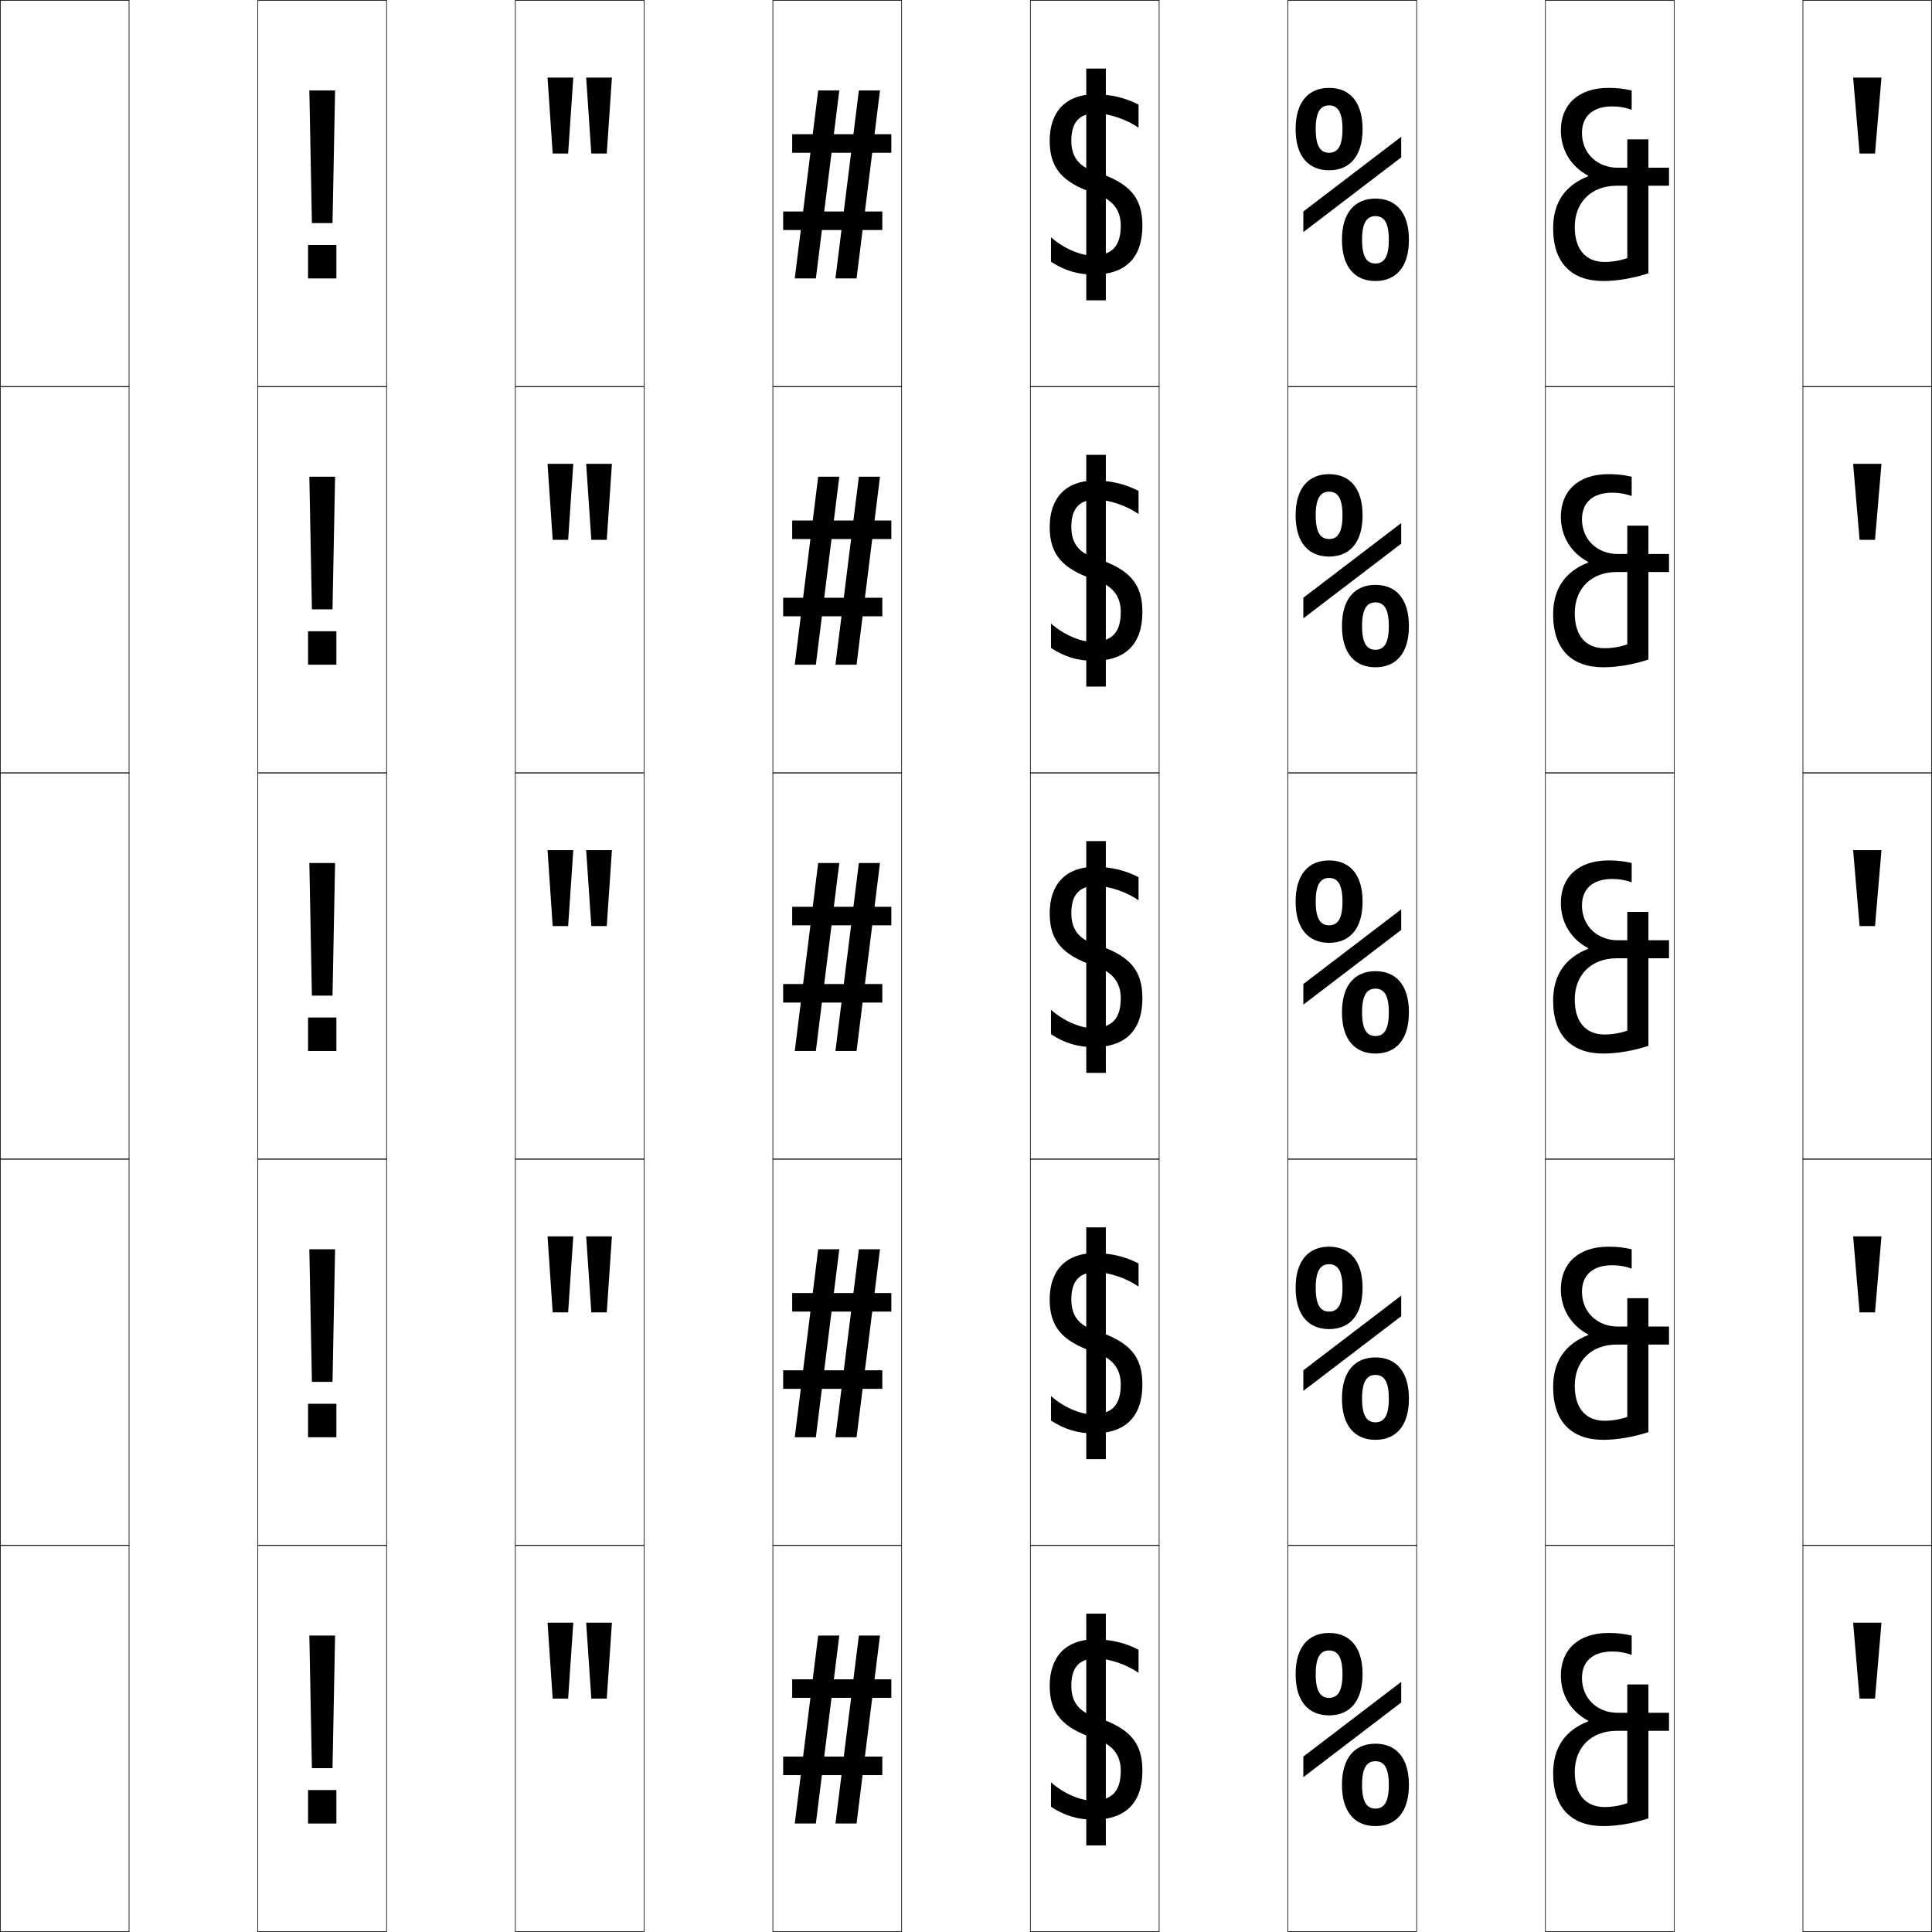
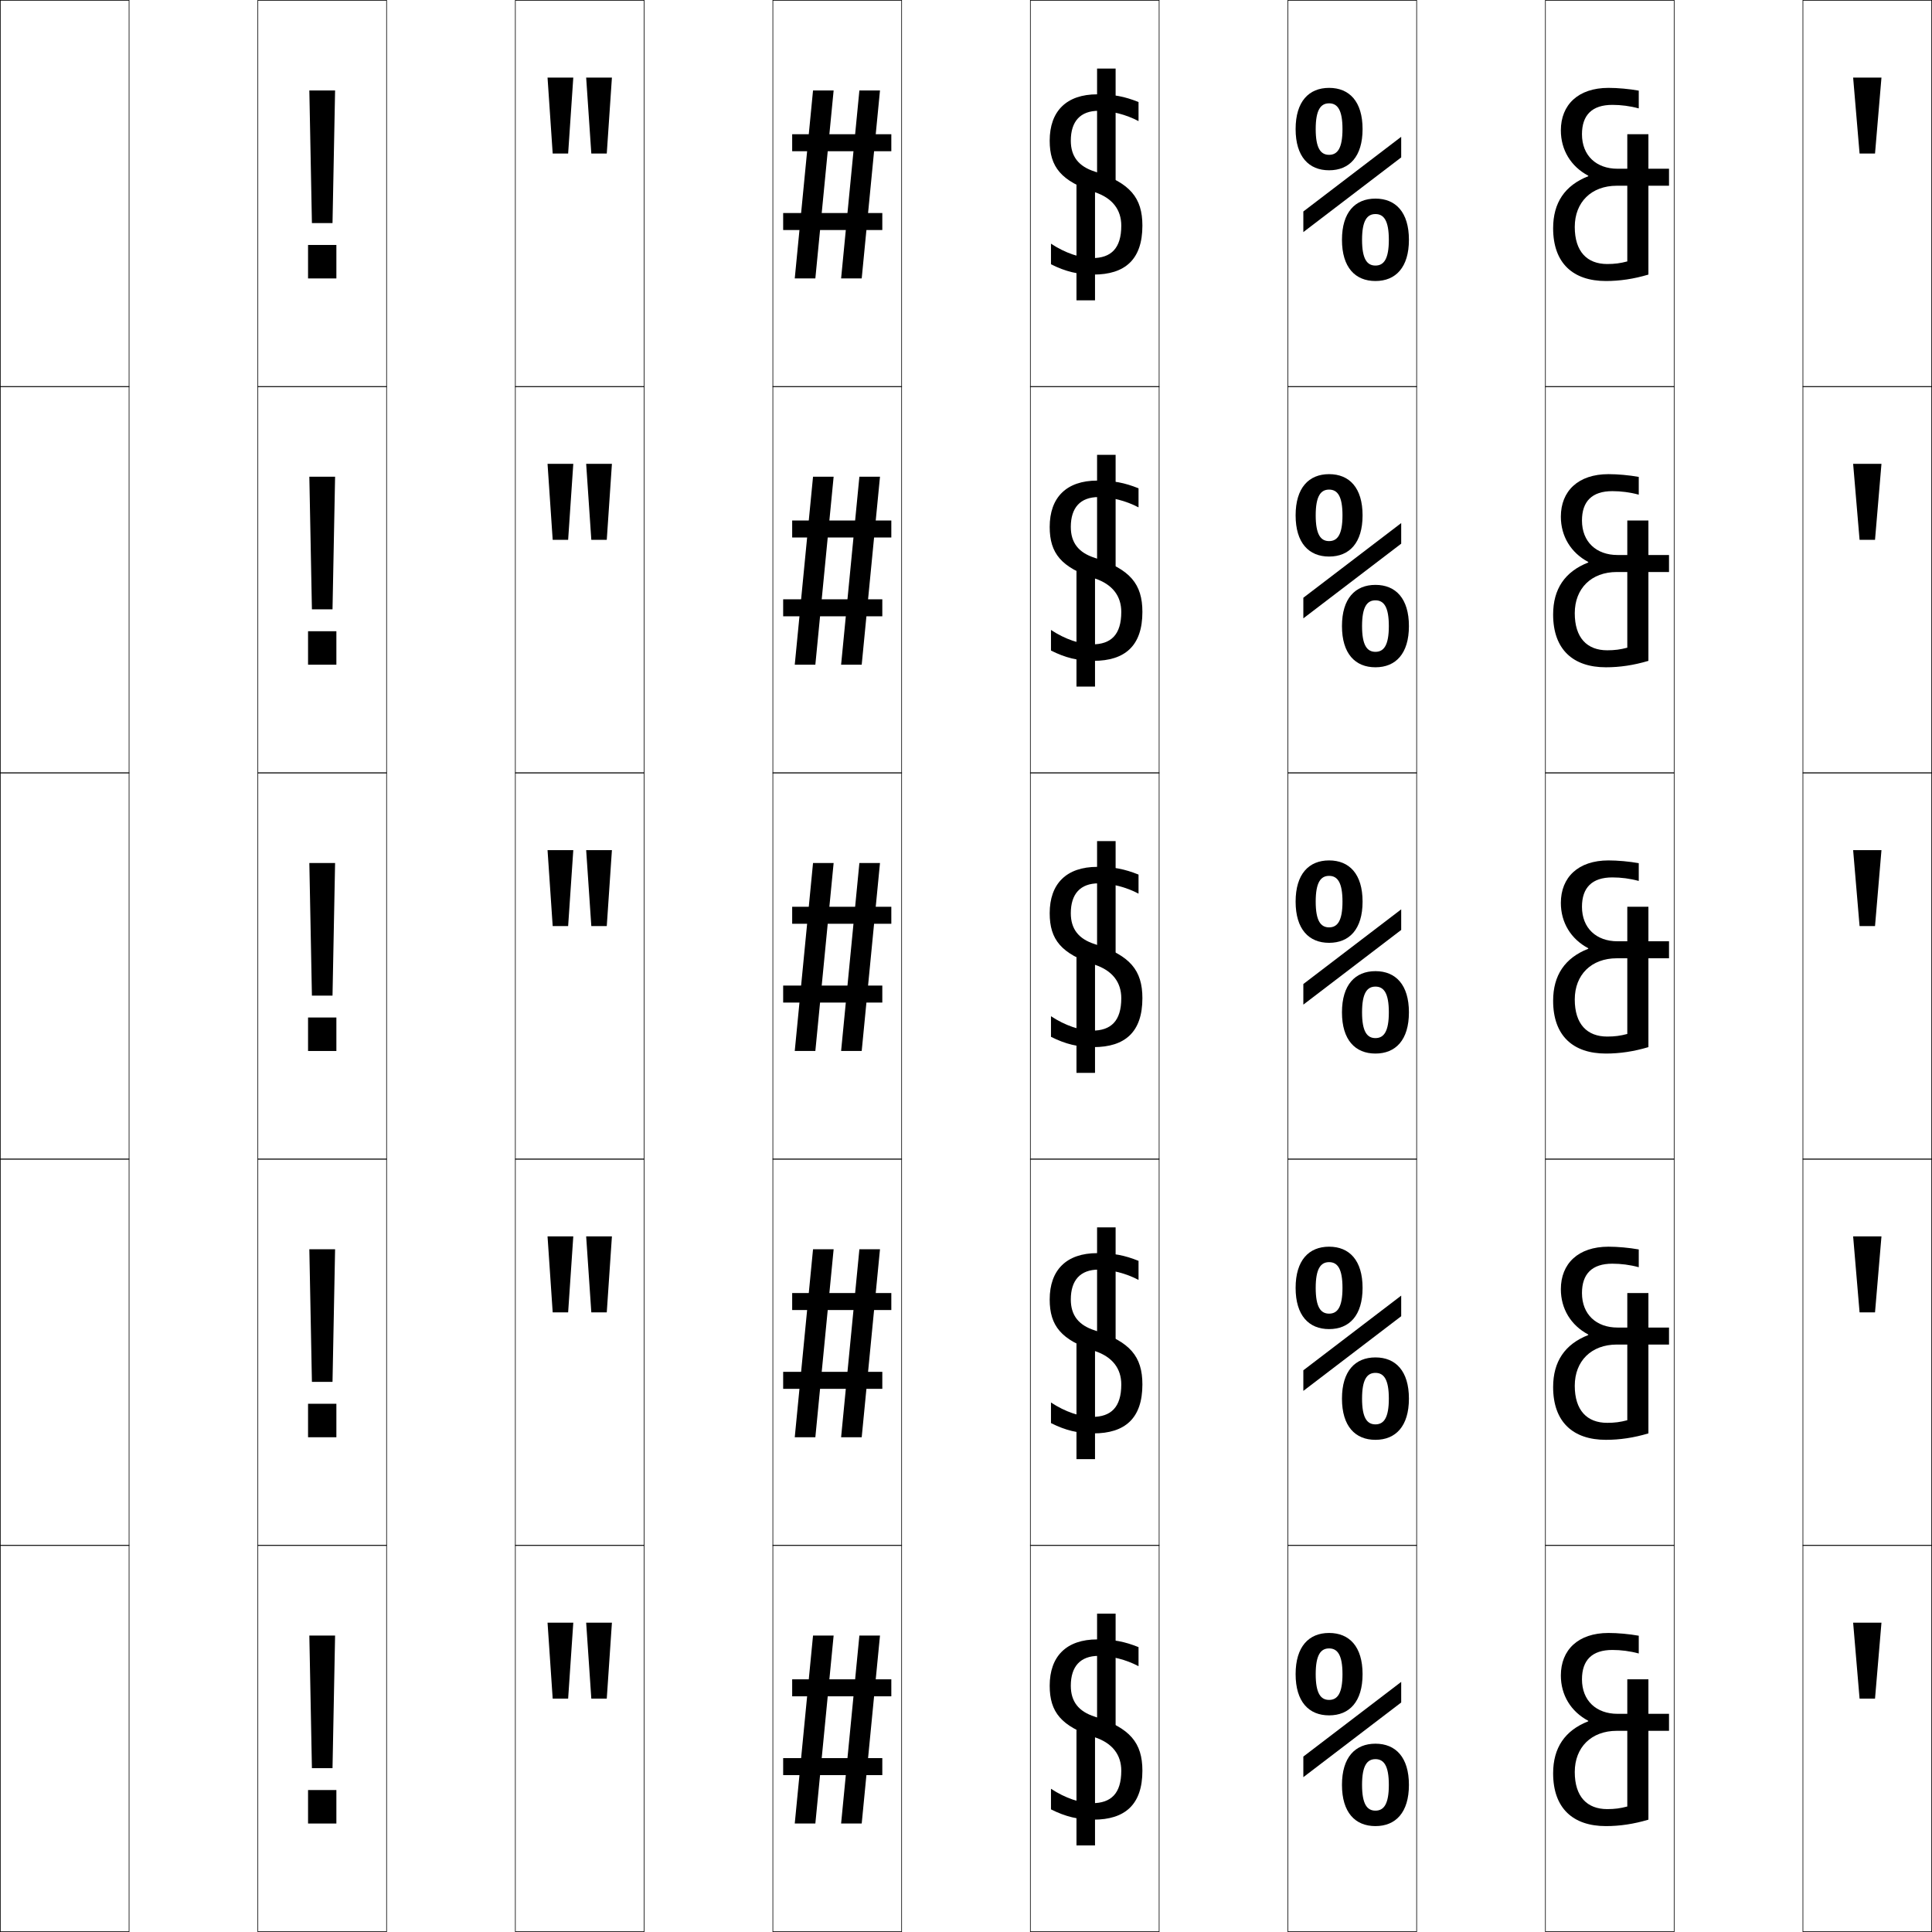
<svg xmlns="http://www.w3.org/2000/svg" width="750.25" height="750.25" viewBox="0 0 750.25 750.25" overflow="visible" enable-background="new 0 0 750.25 750.25" xml:space="preserve">
  <g id="レイヤー1">
    <g>
      <rect x="0.125" y="0.125" fill="none" stroke="#000000" stroke-width="0.25" width="50" height="150" />
      <rect x="100.125" y="0.125" fill="none" stroke="#000000" stroke-width="0.25" width="50" height="150" />
      <rect x="200.125" y="0.125" fill="none" stroke="#000000" stroke-width="0.25" width="50" height="150" />
      <rect x="300.125" y="0.125" fill="none" stroke="#000000" stroke-width="0.25" width="50" height="150" />
      <rect x="400.125" y="0.125" fill="none" stroke="#000000" stroke-width="0.25" width="50" height="150" />
      <rect x="500.125" y="0.125" fill="none" stroke="#000000" stroke-width="0.25" width="50" height="150" />
      <rect x="600.125" y="0.125" fill="none" stroke="#000000" stroke-width="0.25" width="50" height="150" />
      <rect x="0.125" y="150.125" fill="none" stroke="#000000" stroke-width="0.25" width="50" height="150" />
      <rect x="100.125" y="150.125" fill="none" stroke="#000000" stroke-width="0.25" width="50" height="150" />
      <rect x="200.125" y="150.125" fill="none" stroke="#000000" stroke-width="0.25" width="50" height="150" />
      <rect x="300.125" y="150.125" fill="none" stroke="#000000" stroke-width="0.25" width="50" height="150" />
      <rect x="400.125" y="150.125" fill="none" stroke="#000000" stroke-width="0.25" width="50" height="150" />
      <rect x="500.125" y="150.125" fill="none" stroke="#000000" stroke-width="0.25" width="50" height="150" />
      <rect x="600.125" y="150.125" fill="none" stroke="#000000" stroke-width="0.25" width="50" height="150" />
      <rect x="0.125" y="300.125" fill="none" stroke="#000000" stroke-width="0.25" width="50" height="150" />
      <rect x="100.125" y="300.125" fill="none" stroke="#000000" stroke-width="0.25" width="50" height="150" />
      <rect x="200.125" y="300.125" fill="none" stroke="#000000" stroke-width="0.25" width="50" height="150" />
      <rect x="300.125" y="300.125" fill="none" stroke="#000000" stroke-width="0.25" width="50" height="150" />
      <rect x="400.125" y="300.125" fill="none" stroke="#000000" stroke-width="0.25" width="50" height="150" />
      <rect x="500.125" y="300.125" fill="none" stroke="#000000" stroke-width="0.25" width="50" height="150" />
      <rect x="600.125" y="300.125" fill="none" stroke="#000000" stroke-width="0.25" width="50" height="150" />
      <rect x="0.125" y="450.125" fill="none" stroke="#000000" stroke-width="0.25" width="50" height="150" />
      <rect x="100.125" y="450.125" fill="none" stroke="#000000" stroke-width="0.25" width="50" height="150" />
      <rect x="200.125" y="450.125" fill="none" stroke="#000000" stroke-width="0.25" width="50" height="150" />
      <rect x="300.125" y="450.125" fill="none" stroke="#000000" stroke-width="0.25" width="50" height="150" />
      <rect x="400.125" y="450.125" fill="none" stroke="#000000" stroke-width="0.25" width="50" height="150" />
      <rect x="500.125" y="450.125" fill="none" stroke="#000000" stroke-width="0.25" width="50" height="150" />
      <rect x="600.125" y="450.125" fill="none" stroke="#000000" stroke-width="0.25" width="50" height="150" />
      <rect x="0.125" y="600.125" fill="none" stroke="#000000" stroke-width="0.25" width="50" height="150" />
      <rect x="100.125" y="600.125" fill="none" stroke="#000000" stroke-width="0.25" width="50" height="150" />
      <rect x="200.125" y="600.125" fill="none" stroke="#000000" stroke-width="0.25" width="50" height="150" />
      <rect x="300.125" y="600.125" fill="none" stroke="#000000" stroke-width="0.25" width="50" height="150" />
      <rect x="400.125" y="600.125" fill="none" stroke="#000000" stroke-width="0.25" width="50" height="150" />
      <rect x="500.125" y="600.125" fill="none" stroke="#000000" stroke-width="0.25" width="50" height="150" />
      <rect x="600.125" y="600.125" fill="none" stroke="#000000" stroke-width="0.25" width="50" height="150" />
      <rect x="700.125" y="0.125" fill="none" stroke="#000000" stroke-width="0.25" width="50" height="150" />
      <rect x="700.125" y="150.125" fill="none" stroke="#000000" stroke-width="0.25" width="50" height="150" />
      <rect x="700.125" y="300.125" fill="none" stroke="#000000" stroke-width="0.25" width="50" height="150" />
      <rect x="700.125" y="450.125" fill="none" stroke="#000000" stroke-width="0.25" width="50" height="150" />
      <rect x="700.125" y="600.125" fill="none" stroke="#000000" stroke-width="0.25" width="50" height="150" />
    </g>
    <polygon points="719.625,30.125 730.625,30.125 728.125,59.625 722.125,59.625 " />
    <polygon points="212.625,30.125 222.625,30.125 220.625,59.625 214.625,59.625 " />
    <polygon points="227.625,30.125 237.625,30.125 235.625,59.625 229.625,59.625 " />
    <rect x="119.625" y="95.125" width="11" height="13" />
    <polygon points="120.125,35.125 121.125,86.625 129.125,86.625 130.125,35.125 " />
-     <polygon points="333.523,35.125 324.425,108.125 332.625,108.125 341.725,35.125 " />
-     <polygon points="317.724,35.125 308.625,108.125 316.825,108.125 325.925,35.125 " />
-     <rect x="307.625" y="52.125" width="38.5" height="7.199" />
-     <rect x="304.125" y="82.125" width="38.5" height="7.199" />
-     <rect x="421.825" y="26.625" width="7.6" height="90" />
-     <path d="M442.125,49.625v-9c-5.2-2.696-10.764-4-17-4c-11.044,0-17.5,6.593-17.5,18     c0,10.531,4.75,16.279,17.5,20.5c6.961,2.303,10.1,6.38,10.1,12.5     c0,8.234-3.635,11.6-11.1,11.6c-4.5,0-11.026-2.697-16-7.1v9.5     c5.299,3.465,10.527,5,16.5,5c12.129,0,19-6.205,19-19c0-10.838-4.775-16.626-18.5-21     c-6.168-1.968-9.1-5.721-9.1-12c0-7.349,3.305-10.601,9.6-10.601     C430.531,44.024,437.64,46.388,442.125,49.625z" />
-     <path d="M534.125,77.125c-7.867,0-13,5.289-13,16s5.133,16,13,16v-6.8     c-3.27,0-5.2-2.422-5.2-9.2s1.931-9.2,5.2-9.2     s5.2,2.422,5.2,9.2s-1.931,9.2-5.2,9.2V109.125c7.867,0,13-5.289,13-16     S541.992,77.125,534.125,77.125z" />
-     <path d="M516.125,34.125c-7.867,0-13,5.289-13,16s5.133,16,13,16v-6.8     c-3.27,0-5.2-2.422-5.2-9.2s1.931-9.2,5.2-9.2     s5.2,2.422,5.2,9.2s-1.931,9.2-5.2,9.2V66.125c7.867,0,13-5.289,13-16     S523.992,34.125,516.125,34.125z" />
-     <polygon points="506.125,82.125 506.125,90.125 544.125,61.125 544.125,53.125 " />
-     <path d="M626.125,41.324c2.578,0,4.979,0.41,7.5,1.301v-7.5c-2.967-0.688-5.719-1-9-1     c-11.813,0-18.5,6.607-18.5,16.5c0,7.617,3.877,14.002,10.64,17.605v0.201     C607.676,71.992,603.125,78.732,603.125,88.625c0,13.619,7.301,20.5,19.5,20.5     c5.352,0,11.834-1.108,17.5-3v-52h-8.2v46.092     c-2.647,0.957-5.895,1.508-8.8,1.508c-7.039,0-11.6-4.525-11.6-13.6     c0-9.592,6.418-16,16.35-16h20.25v-7h-20c-7.664,0-13.8-5.418-13.8-13.5     C614.325,45.148,618.537,41.324,626.125,41.324z" />
    <polygon points="719.625,180.125 730.625,180.125 728.125,209.625 722.125,209.625 " />
    <polygon points="212.625,180.125 222.625,180.125 220.625,209.625 214.625,209.625 " />
    <polygon points="227.625,180.125 237.625,180.125 235.625,209.625 229.625,209.625 " />
    <rect x="119.625" y="245.125" width="11" height="13" />
    <polygon points="120.125,185.125 121.125,236.625 129.125,236.625 130.125,185.125 " />
-     <polygon points="333.523,185.125 324.425,258.125 332.625,258.125 341.725,185.125 " />
-     <polygon points="317.724,185.125 308.625,258.125 316.825,258.125 325.925,185.125 " />
-     <rect x="307.625" y="202.125" width="38.5" height="7.199" />
-     <rect x="304.125" y="232.125" width="38.5" height="7.199" />
-     <rect x="421.825" y="176.625" width="7.6" height="90" />
-     <path d="M442.125,199.625v-9c-5.2-2.696-10.764-4-17-4c-11.044,0-17.5,6.593-17.5,18     c0,10.531,4.75,16.279,17.5,20.5c6.961,2.303,10.1,6.38,10.1,12.5     c0,8.234-3.635,11.6-11.1,11.6c-4.5,0-11.026-2.697-16-7.1v9.5     c5.299,3.465,10.527,5,16.5,5c12.129,0,19-6.205,19-19c0-10.838-4.775-16.626-18.5-21     c-6.168-1.968-9.1-5.721-9.1-12c0-7.349,3.305-10.601,9.6-10.601     C430.531,194.024,437.64,196.388,442.125,199.625z" />
-     <path d="M534.125,227.125c-7.867,0-13,5.289-13,16s5.133,16,13,16v-6.8     c-3.27,0-5.2-2.422-5.2-9.2s1.931-9.2,5.2-9.2     s5.2,2.422,5.2,9.2s-1.931,9.2-5.2,9.2V259.125c7.867,0,13-5.289,13-16     S541.992,227.125,534.125,227.125z" />
-     <path d="M516.125,184.125c-7.867,0-13,5.289-13,16s5.133,16,13,16v-6.8     c-3.27,0-5.2-2.422-5.2-9.2s1.931-9.2,5.2-9.2     s5.2,2.422,5.2,9.2s-1.931,9.2-5.2,9.2V216.125c7.867,0,13-5.289,13-16     S523.992,184.125,516.125,184.125z" />
-     <polygon points="506.125,232.125 506.125,240.125 544.125,211.125 544.125,203.125 " />
-     <path d="M626.125,191.324c2.578,0,4.979,0.41,7.5,1.301v-7.5c-2.967-0.688-5.719-1-9-1     c-11.813,0-18.5,6.607-18.5,16.5c0,7.617,3.877,14.002,10.64,17.605v0.201     C607.676,221.992,603.125,228.732,603.125,238.625c0,13.619,7.301,20.5,19.5,20.5     c5.352,0,11.834-1.108,17.5-3v-52h-8.2v46.092     c-2.647,0.957-5.895,1.508-8.8,1.508c-7.039,0-11.6-4.525-11.6-13.6     c0-9.592,6.418-16,16.35-16h20.25v-7h-20c-7.664,0-13.8-5.418-13.8-13.5     C614.325,195.148,618.537,191.324,626.125,191.324z" />
    <polygon points="719.625,330.125 730.625,330.125 728.125,359.625 722.125,359.625 " />
    <polygon points="212.625,330.125 222.625,330.125 220.625,359.625 214.625,359.625 " />
    <polygon points="227.625,330.125 237.625,330.125 235.625,359.625 229.625,359.625 " />
    <rect x="119.625" y="395.125" width="11" height="13" />
    <polygon points="120.125,335.125 121.125,386.625 129.125,386.625 130.125,335.125 " />
-     <polygon points="333.523,335.125 324.425,408.125 332.625,408.125 341.725,335.125 " />
-     <polygon points="317.724,335.125 308.625,408.125 316.825,408.125 325.925,335.125 " />
-     <rect x="307.625" y="352.125" width="38.5" height="7.199" />
-     <rect x="304.125" y="382.125" width="38.5" height="7.199" />
-     <rect x="421.825" y="326.625" width="7.6" height="90" />
-     <path d="M442.125,349.625v-9c-5.2-2.696-10.764-4-17-4c-11.044,0-17.5,6.593-17.5,18     c0,10.531,4.75,16.279,17.5,20.5c6.961,2.303,10.1,6.38,10.1,12.5     c0,8.234-3.635,11.6-11.1,11.6c-4.5,0-11.026-2.697-16-7.1v9.5     c5.299,3.465,10.527,5,16.5,5c12.129,0,19-6.205,19-19c0-10.838-4.775-16.626-18.5-21     c-6.168-1.968-9.1-5.721-9.1-12c0-7.349,3.305-10.601,9.6-10.601     C430.531,344.024,437.64,346.388,442.125,349.625z" />
-     <path d="M534.125,377.125c-7.867,0-13,5.289-13,16s5.133,16,13,16v-6.8     c-3.27,0-5.2-2.422-5.2-9.2s1.931-9.2,5.2-9.2     s5.2,2.422,5.2,9.2s-1.931,9.2-5.2,9.2V409.125c7.867,0,13-5.289,13-16     S541.992,377.125,534.125,377.125z" />
-     <path d="M516.125,334.125c-7.867,0-13,5.289-13,16s5.133,16,13,16v-6.8     c-3.27,0-5.2-2.422-5.2-9.2s1.931-9.2,5.2-9.2     s5.2,2.422,5.2,9.2s-1.931,9.2-5.2,9.2V366.125c7.867,0,13-5.289,13-16     S523.992,334.125,516.125,334.125z" />
-     <polygon points="506.125,382.125 506.125,390.125 544.125,361.125 544.125,353.125 " />
-     <path d="M626.125,341.324c2.578,0,4.979,0.41,7.5,1.301v-7.5c-2.967-0.688-5.719-1-9-1     c-11.813,0-18.5,6.607-18.5,16.5c0,7.617,3.877,14.002,10.64,17.605v0.201     C607.676,371.992,603.125,378.732,603.125,388.625c0,13.619,7.301,20.5,19.5,20.5     c5.352,0,11.834-1.108,17.5-3v-52h-8.2v46.092     c-2.647,0.957-5.895,1.508-8.8,1.508c-7.039,0-11.6-4.525-11.6-13.6     c0-9.592,6.418-16,16.35-16h20.25v-7h-20c-7.664,0-13.8-5.418-13.8-13.5     C614.325,345.148,618.537,341.324,626.125,341.324z" />
    <polygon points="719.625,480.125 730.625,480.125 728.125,509.625 722.125,509.625 " />
    <polygon points="212.625,480.125 222.625,480.125 220.625,509.625 214.625,509.625 " />
    <polygon points="227.625,480.125 237.625,480.125 235.625,509.625 229.625,509.625 " />
    <rect x="119.625" y="545.125" width="11" height="13" />
    <polygon points="120.125,485.125 121.125,536.625 129.125,536.625 130.125,485.125 " />
-     <polygon points="333.523,485.125 324.425,558.125 332.625,558.125 341.725,485.125 " />
-     <polygon points="317.724,485.125 308.625,558.125 316.825,558.125 325.925,485.125 " />
-     <rect x="307.625" y="502.125" width="38.5" height="7.199" />
-     <rect x="304.125" y="532.125" width="38.5" height="7.199" />
-     <rect x="421.825" y="476.625" width="7.6" height="90" />
-     <path d="M442.125,499.625v-9c-5.2-2.696-10.764-4-17-4c-11.044,0-17.5,6.593-17.5,18     c0,10.531,4.75,16.279,17.5,20.5c6.961,2.303,10.1,6.38,10.1,12.5     c0,8.234-3.635,11.6-11.1,11.6c-4.5,0-11.026-2.697-16-7.1v9.5     c5.299,3.465,10.527,5,16.5,5c12.129,0,19-6.205,19-19c0-10.838-4.775-16.626-18.5-21     c-6.168-1.968-9.1-5.721-9.1-12c0-7.349,3.305-10.601,9.6-10.601     C430.531,494.024,437.64,496.388,442.125,499.625z" />
-     <path d="M534.125,527.125c-7.867,0-13,5.289-13,16s5.133,16,13,16v-6.8     c-3.27,0-5.2-2.422-5.2-9.2s1.931-9.2,5.2-9.2     s5.2,2.422,5.2,9.2s-1.931,9.2-5.2,9.2V559.125c7.867,0,13-5.289,13-16     S541.992,527.125,534.125,527.125z" />
-     <path d="M516.125,484.125c-7.867,0-13,5.289-13,16s5.133,16,13,16v-6.8     c-3.27,0-5.2-2.422-5.2-9.2s1.931-9.2,5.2-9.2     s5.2,2.422,5.2,9.2s-1.931,9.2-5.2,9.2V516.125c7.867,0,13-5.289,13-16     S523.992,484.125,516.125,484.125z" />
-     <polygon points="506.125,532.125 506.125,540.125 544.125,511.125 544.125,503.125 " />
-     <path d="M626.125,491.324c2.578,0,4.979,0.41,7.5,1.301v-7.5c-2.967-0.688-5.719-1-9-1     c-11.813,0-18.5,6.607-18.5,16.5c0,7.617,3.877,14.002,10.64,17.605v0.201     C607.676,521.992,603.125,528.732,603.125,538.625c0,13.619,7.301,20.5,19.5,20.5     c5.352,0,11.834-1.108,17.5-3v-52h-8.2v46.092     c-2.647,0.957-5.895,1.508-8.8,1.508c-7.039,0-11.6-4.525-11.6-13.6     c0-9.592,6.418-16,16.35-16h20.25v-7h-20c-7.664,0-13.8-5.418-13.8-13.5     C614.325,495.148,618.537,491.324,626.125,491.324z" />
    <polygon points="719.625,630.125 730.625,630.125 728.125,659.625 722.125,659.625 " />
    <polygon points="212.625,630.125 222.625,630.125 220.625,659.625 214.625,659.625 " />
    <polygon points="227.625,630.125 237.625,630.125 235.625,659.625 229.625,659.625 " />
    <rect x="119.625" y="695.125" width="11" height="13" />
    <polygon points="120.125,635.125 121.125,686.625 129.125,686.625 130.125,635.125 " />
-     <polygon points="333.523,635.125 324.425,708.125 332.625,708.125 341.725,635.125 " />
-     <polygon points="317.724,635.125 308.625,708.125 316.825,708.125 325.925,635.125 " />
-     <rect x="307.625" y="652.125" width="38.5" height="7.199" />
-     <rect x="304.125" y="682.125" width="38.5" height="7.199" />
-     <rect x="421.825" y="626.625" width="7.6" height="90" />
-     <path d="M442.125,649.625v-9c-5.2-2.696-10.764-4-17-4c-11.044,0-17.5,6.593-17.5,18     c0,10.531,4.75,16.279,17.5,20.5c6.961,2.303,10.1,6.38,10.1,12.5     c0,8.234-3.635,11.6-11.1,11.6c-4.5,0-11.026-2.697-16-7.1v9.5     c5.299,3.465,10.527,5,16.5,5c12.129,0,19-6.205,19-19c0-10.838-4.775-16.626-18.5-21     c-6.168-1.968-9.1-5.721-9.1-12c0-7.349,3.305-10.601,9.6-10.601     C430.531,644.024,437.64,646.388,442.125,649.625z" />
-     <path d="M534.125,677.125c-7.867,0-13,5.289-13,16s5.133,16,13,16v-6.8     c-3.27,0-5.2-2.422-5.2-9.2s1.931-9.2,5.2-9.2     s5.2,2.422,5.2,9.2s-1.931,9.2-5.2,9.2V709.125c7.867,0,13-5.289,13-16     S541.992,677.125,534.125,677.125z" />
-     <path d="M516.125,634.125c-7.867,0-13,5.289-13,16s5.133,16,13,16v-6.8     c-3.27,0-5.2-2.422-5.2-9.2s1.931-9.2,5.2-9.2     s5.2,2.422,5.2,9.2s-1.931,9.2-5.2,9.2V666.125c7.867,0,13-5.289,13-16     S523.992,634.125,516.125,634.125z" />
+     <polygon points="333.724,35.125 326.625,108.125 334.625,108.125 341.725,35.125 " />
+     <polygon points="315.724,35.125 308.625,108.125 316.624,108.125 323.724,35.125 " />
+     <rect x="307.625" y="52.125" width="38.5" height="6.6" />
+     <rect x="304.125" y="82.725" width="38.5" height="6.601" />
+     <rect x="418.025" y="71.625" width="7.199" height="45" />
+     <rect x="426.025" y="26.625" width="7.199" height="45" />
+     <path d="M442.125,47.025V39.625c-5.435-2.186-9.764-3-16-3c-12.045,0-18.5,6.594-18.5,18     c0,10.281,4.52,15.703,17.5,20c6.883,2.276,10.3,6.846,10.3,13     c0,8.83-3.968,12.6-11.3,12.6c-4.5,0-10.463-1.932-16-5.6v8     c5.657,2.844,10.527,4,16.5,4c12.272,0,19-5.876,19-19c0-10.838-4.775-16.625-18.5-21     c-6.275-2.001-9.3-5.856-9.3-12c0-7.465,3.68-11.6,10.8-11.6     C431.531,43.025,437.233,44.444,442.125,47.025z" />
+     <path d="M516.125,34.125c-7.867,0-13,5.29-13,16c0,10.711,5.133,16,13,16v-6     c-3.27,0-5.2-2.555-5.2-10s1.931-10,5.2-10s5.2,2.555,5.2,10     s-1.931,10-5.2,10v6c7.867,0,13-5.289,13-16C529.125,39.415,523.992,34.125,516.125,34.125z" />
+     <path d="M534.125,77.125c-7.867,0-13,5.289-13,16s5.133,16,13,16v-6c-3.27,0-5.2-2.555-5.2-10     s1.931-10,5.2-10s5.2,2.555,5.2,10s-1.931,10-5.2,10v6c7.867,0,13-5.289,13-16     S541.992,77.125,534.125,77.125z" />
+     <polygon points="506.125,82.125 506.125,90.125 544.125,61.125 544.125,53.125 " />
+     <path d="M626.125,40.725c3.355,0,6.834,0.44,10.25,1.37v-6.9     c-3.723-0.667-8.173-1.07-11.75-1.07c-11.813,0-18.5,6.608-18.5,16.5     c0,7.617,3.877,14.001,10.64,17.606v0.2C607.676,71.992,603.125,78.732,603.125,88.625     c0,13.614,7.771,20.5,20.5,20.5c5.352,0,10.777-0.787,16.5-2.5v-54.5h-8.2v49.391     c-2.721,0.723-4.895,1.01-7.8,1.01c-7.818,0-12.6-4.834-12.6-14.4     c0-9.592,6.418-16,16.35-16h20.25v-6.6h-20c-8.209,0-13.8-5.086-13.8-13.4     C614.325,44.701,618.221,40.725,626.125,40.725z" />
+     <polygon points="333.724,185.125 326.625,258.125 334.625,258.125 341.725,185.125 " />
+     <polygon points="315.724,185.125 308.625,258.125 316.624,258.125 323.724,185.125 " />
+     <rect x="307.625" y="202.125" width="38.5" height="6.6" />
+     <rect x="304.125" y="232.725" width="38.5" height="6.601" />
+     <rect x="418.025" y="221.625" width="7.199" height="45" />
+     <rect x="426.025" y="176.625" width="7.199" height="45" />
+     <path d="M442.125,197.025V189.625c-5.435-2.186-9.764-3-16-3c-12.045,0-18.5,6.594-18.5,18     c0,10.281,4.52,15.703,17.5,20c6.883,2.276,10.3,6.846,10.3,13     c0,8.83-3.968,12.6-11.3,12.6c-4.5,0-10.463-1.932-16-5.6v8     c5.657,2.844,10.527,4,16.5,4c12.272,0,19-5.876,19-19c0-10.838-4.775-16.625-18.5-21     c-6.275-2.001-9.3-5.856-9.3-12c0-7.465,3.68-11.6,10.8-11.6     C431.531,193.025,437.233,194.444,442.125,197.025z" />
+     <path d="M516.125,184.125c-7.867,0-13,5.29-13,16c0,10.711,5.133,16,13,16v-6     c-3.27,0-5.2-2.555-5.2-10s1.931-10,5.2-10s5.2,2.555,5.2,10     s-1.931,10-5.2,10v6c7.867,0,13-5.289,13-16C529.125,189.415,523.992,184.125,516.125,184.125z" />
+     <path d="M534.125,227.125c-7.867,0-13,5.289-13,16s5.133,16,13,16v-6c-3.27,0-5.2-2.555-5.2-10     s1.931-10,5.2-10s5.2,2.555,5.2,10s-1.931,10-5.2,10v6c7.867,0,13-5.289,13-16     S541.992,227.125,534.125,227.125z" />
+     <polygon points="506.125,232.125 506.125,240.125 544.125,211.125 544.125,203.125 " />
+     <path d="M626.125,190.725c3.355,0,6.834,0.44,10.25,1.37v-6.9     c-3.723-0.667-8.173-1.07-11.75-1.07c-11.813,0-18.5,6.608-18.5,16.5     c0,7.617,3.877,14.001,10.64,17.606v0.2     C607.676,221.992,603.125,228.732,603.125,238.625c0,13.614,7.771,20.5,20.5,20.5     c5.352,0,10.777-0.787,16.5-2.5v-54.5h-8.2v49.391     c-2.721,0.723-4.895,1.01-7.8,1.01c-7.818,0-12.6-4.834-12.6-14.4     c0-9.592,6.418-16,16.35-16h20.25v-6.6h-20c-8.209,0-13.8-5.086-13.8-13.4     C614.325,194.701,618.221,190.725,626.125,190.725z" />
+     <polygon points="333.724,335.125 326.625,408.125 334.625,408.125 341.725,335.125 " />
+     <polygon points="315.724,335.125 308.625,408.125 316.624,408.125 323.724,335.125 " />
+     <rect x="307.625" y="352.125" width="38.5" height="6.6" />
+     <rect x="304.125" y="382.725" width="38.5" height="6.601" />
+     <rect x="418.025" y="371.625" width="7.199" height="45" />
+     <rect x="426.025" y="326.625" width="7.199" height="45" />
+     <path d="M442.125,347.025V339.625c-5.435-2.186-9.764-3-16-3c-12.045,0-18.5,6.594-18.5,18     c0,10.281,4.52,15.703,17.5,20c6.883,2.276,10.3,6.846,10.3,13     c0,8.83-3.968,12.6-11.3,12.6c-4.5,0-10.463-1.932-16-5.6v8     c5.657,2.844,10.527,4,16.5,4c12.272,0,19-5.876,19-19c0-10.838-4.775-16.625-18.5-21     c-6.275-2.001-9.3-5.856-9.3-12c0-7.465,3.68-11.6,10.8-11.6     C431.531,343.025,437.233,344.444,442.125,347.025z" />
+     <path d="M516.125,334.125c-7.867,0-13,5.29-13,16c0,10.711,5.133,16,13,16v-6     c-3.27,0-5.2-2.555-5.2-10s1.931-10,5.2-10s5.2,2.555,5.2,10     s-1.931,10-5.2,10v6c7.867,0,13-5.289,13-16C529.125,339.415,523.992,334.125,516.125,334.125z" />
+     <path d="M534.125,377.125c-7.867,0-13,5.289-13,16s5.133,16,13,16v-6c-3.27,0-5.2-2.555-5.2-10     s1.931-10,5.2-10s5.2,2.555,5.2,10s-1.931,10-5.2,10v6c7.867,0,13-5.289,13-16     S541.992,377.125,534.125,377.125z" />
+     <polygon points="506.125,382.125 506.125,390.125 544.125,361.125 544.125,353.125 " />
+     <path d="M626.125,340.725c3.355,0,6.834,0.44,10.25,1.37v-6.9     c-3.723-0.667-8.173-1.07-11.75-1.07c-11.813,0-18.5,6.608-18.5,16.5     c0,7.617,3.877,14.001,10.64,17.606v0.2     C607.676,371.992,603.125,378.732,603.125,388.625c0,13.614,7.771,20.5,20.5,20.5     c5.352,0,10.777-0.787,16.5-2.5v-54.5h-8.2v49.391     c-2.721,0.723-4.895,1.01-7.8,1.01c-7.818,0-12.6-4.834-12.6-14.4     c0-9.592,6.418-16,16.35-16h20.25v-6.6h-20c-8.209,0-13.8-5.086-13.8-13.4     C614.325,344.701,618.221,340.725,626.125,340.725z" />
+     <polygon points="333.724,485.125 326.625,558.125 334.625,558.125 341.725,485.125 " />
+     <polygon points="315.724,485.125 308.625,558.125 316.624,558.125 323.724,485.125 " />
+     <rect x="307.625" y="502.125" width="38.5" height="6.6" />
+     <rect x="304.125" y="532.725" width="38.5" height="6.601" />
+     <rect x="418.025" y="521.625" width="7.199" height="45" />
+     <rect x="426.025" y="476.625" width="7.199" height="45" />
+     <path d="M442.125,497.025V489.625c-5.435-2.186-9.764-3-16-3c-12.045,0-18.5,6.594-18.5,18     c0,10.281,4.52,15.703,17.5,20c6.883,2.276,10.3,6.846,10.3,13     c0,8.83-3.968,12.6-11.3,12.6c-4.5,0-10.463-1.932-16-5.6v8     c5.657,2.844,10.527,4,16.5,4c12.272,0,19-5.876,19-19c0-10.838-4.775-16.625-18.5-21     c-6.275-2.002-9.3-5.855-9.3-12c0-7.465,3.68-11.6,10.8-11.6     C431.531,493.025,437.233,494.444,442.125,497.025z" />
+     <path d="M516.125,484.125c-7.867,0-13,5.289-13,16s5.133,16,13,16v-6c-3.27,0-5.2-2.555-5.2-10     s1.931-10,5.2-10s5.2,2.555,5.2,10s-1.931,10-5.2,10v6c7.867,0,13-5.289,13-16     S523.992,484.125,516.125,484.125z" />
+     <path d="M534.125,527.125c-7.867,0-13,5.289-13,16s5.133,16,13,16v-6c-3.27,0-5.2-2.555-5.2-10     s1.931-10,5.2-10s5.2,2.555,5.2,10s-1.931,10-5.2,10v6c7.867,0,13-5.289,13-16     S541.992,527.125,534.125,527.125z" />
+     <polygon points="506.125,532.125 506.125,540.125 544.125,511.125 544.125,503.125 " />
+     <path d="M626.125,490.725c3.355,0,6.834,0.44,10.25,1.371v-6.9     c-3.723-0.666-8.173-1.07-11.75-1.07c-11.813,0-18.5,6.608-18.5,16.5     c0,7.617,3.877,14.002,10.64,17.606v0.2     C607.676,521.992,603.125,528.732,603.125,538.625c0,13.614,7.771,20.5,20.5,20.5     c5.352,0,10.777-0.787,16.5-2.5v-54.5h-8.2v49.391     c-2.721,0.723-4.895,1.01-7.8,1.01c-7.818,0-12.6-4.834-12.6-14.4     c0-9.592,6.418-16,16.35-16h20.25v-6.6h-20c-8.209,0-13.8-5.086-13.8-13.4     C614.325,494.701,618.221,490.725,626.125,490.725z" />
+     <polygon points="333.724,635.125 326.625,708.125 334.625,708.125 341.725,635.125 " />
+     <polygon points="315.724,635.125 308.625,708.125 316.624,708.125 323.724,635.125 " />
+     <rect x="307.625" y="652.125" width="38.5" height="6.6" />
+     <rect x="304.125" y="682.725" width="38.5" height="6.601" />
+     <rect x="418.025" y="671.625" width="7.199" height="45" />
+     <rect x="426.025" y="626.625" width="7.199" height="45" />
+     <path d="M442.125,647.025V639.625c-5.435-2.186-9.764-3-16-3c-12.045,0-18.5,6.594-18.5,18     c0,10.281,4.52,15.703,17.5,20c6.883,2.276,10.3,6.846,10.3,13     c0,8.83-3.968,12.6-11.3,12.6c-4.5,0-10.463-1.932-16-5.6v8     c5.657,2.844,10.527,4,16.5,4c12.272,0,19-5.876,19-19c0-10.838-4.775-16.625-18.5-21     c-6.275-2.002-9.3-5.855-9.3-12c0-7.465,3.68-11.6,10.8-11.6     C431.531,643.025,437.233,644.444,442.125,647.025z" />
+     <path d="M516.125,634.125c-7.867,0-13,5.289-13,16s5.133,16,13,16v-6c-3.27,0-5.2-2.555-5.2-10     s1.931-10,5.2-10s5.2,2.555,5.2,10s-1.931,10-5.2,10v6c7.867,0,13-5.289,13-16     S523.992,634.125,516.125,634.125z" />
+     <path d="M534.125,677.125c-7.867,0-13,5.289-13,16s5.133,16,13,16v-6c-3.27,0-5.2-2.555-5.2-10     s1.931-10,5.2-10s5.2,2.555,5.2,10s-1.931,10-5.2,10v6c7.867,0,13-5.289,13-16     S541.992,677.125,534.125,677.125z" />
    <polygon points="506.125,682.125 506.125,690.125 544.125,661.125 544.125,653.125 " />
-     <path d="M626.125,641.324c2.578,0,4.979,0.41,7.5,1.301v-7.5c-2.967-0.688-5.719-1-9-1     c-11.813,0-18.5,6.607-18.5,16.5c0,7.617,3.877,14.002,10.64,17.605v0.201     C607.676,671.992,603.125,678.732,603.125,688.625c0,13.619,7.301,20.5,19.5,20.5     c5.352,0,11.834-1.108,17.5-3v-52h-8.2v46.092     c-2.647,0.957-5.895,1.508-8.8,1.508c-7.039,0-11.6-4.525-11.6-13.6     c0-9.592,6.418-16,16.35-16h20.25v-7h-20c-7.664,0-13.8-5.418-13.8-13.5     C614.325,645.148,618.537,641.324,626.125,641.324z" />
+     <path d="M626.125,640.725c3.355,0,6.834,0.44,10.25,1.371v-6.9     c-3.723-0.666-8.173-1.07-11.75-1.07c-11.813,0-18.5,6.608-18.5,16.5     c0,7.617,3.877,14.002,10.64,17.606v0.2     C607.676,671.992,603.125,678.732,603.125,688.625c0,13.614,7.771,20.5,20.5,20.5     c5.352,0,10.777-0.787,16.5-2.5v-54.5h-8.2v49.391     c-2.721,0.723-4.895,1.01-7.8,1.01c-7.818,0-12.6-4.834-12.6-14.4     c0-9.592,6.418-16,16.35-16h20.25v-6.6h-20c-8.209,0-13.8-5.086-13.8-13.4     C614.325,644.701,618.221,640.725,626.125,640.725z" />
  </g>
</svg>
